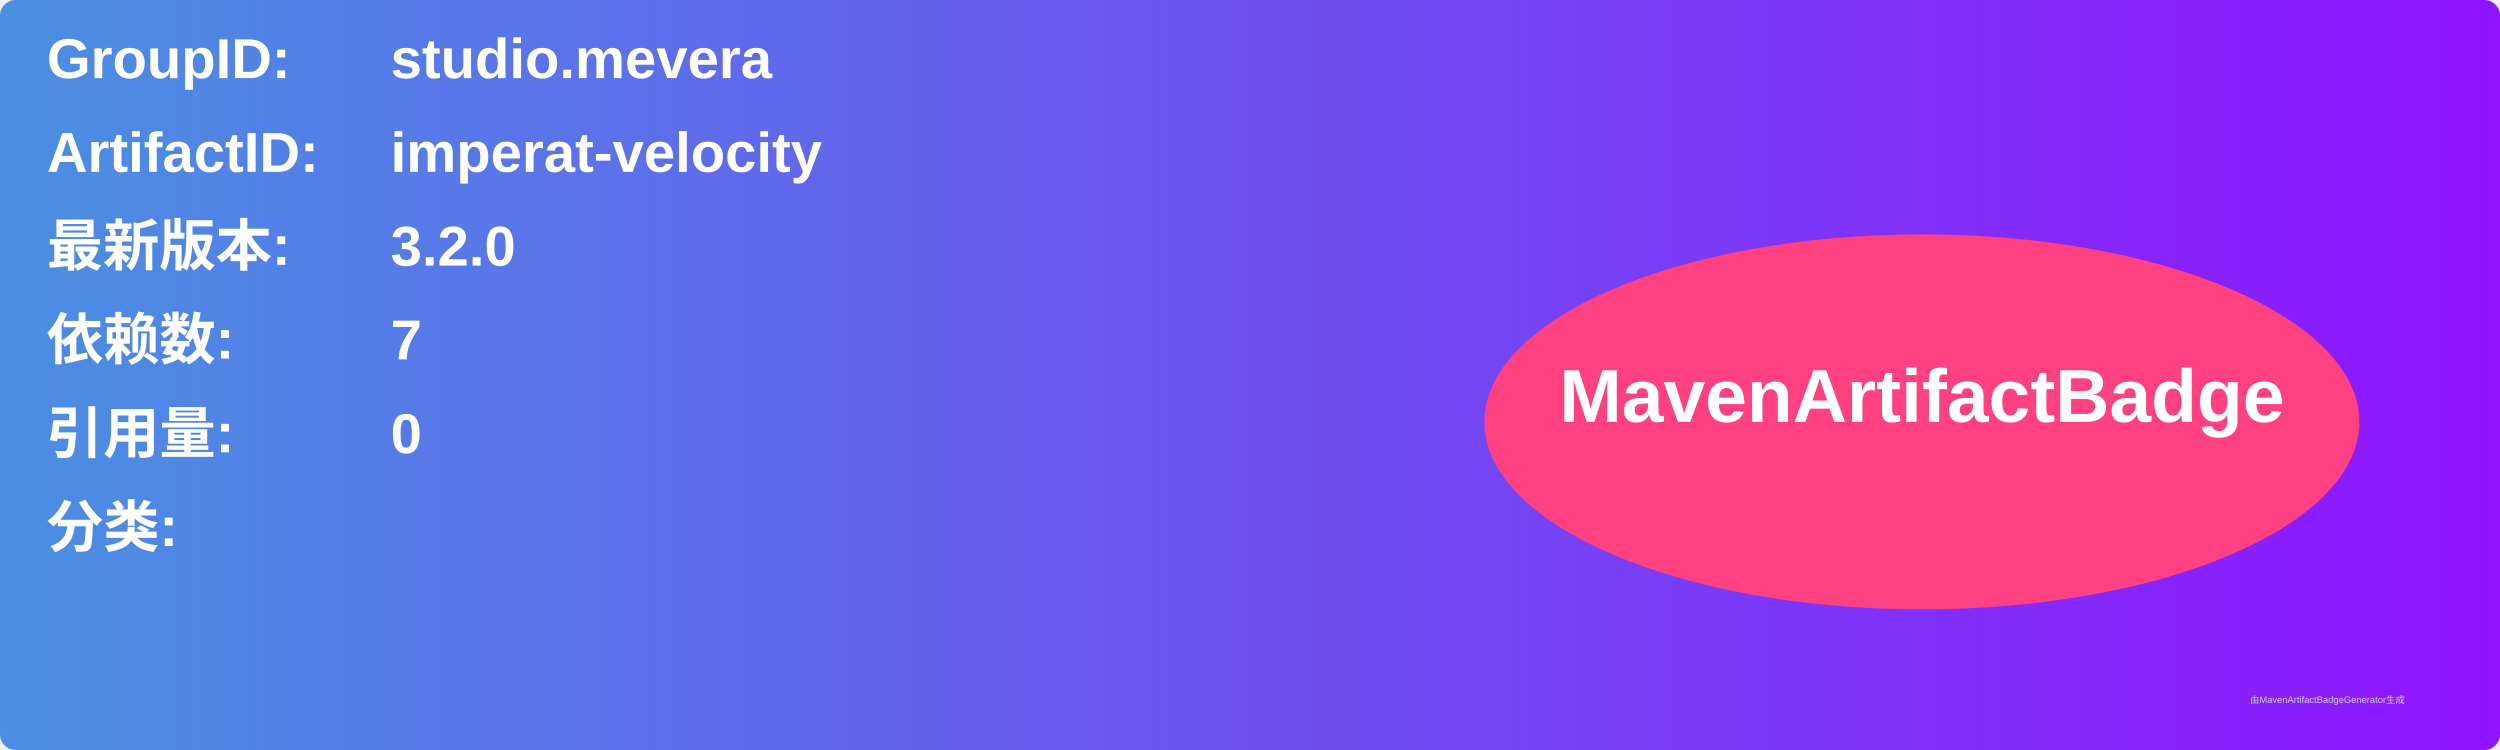
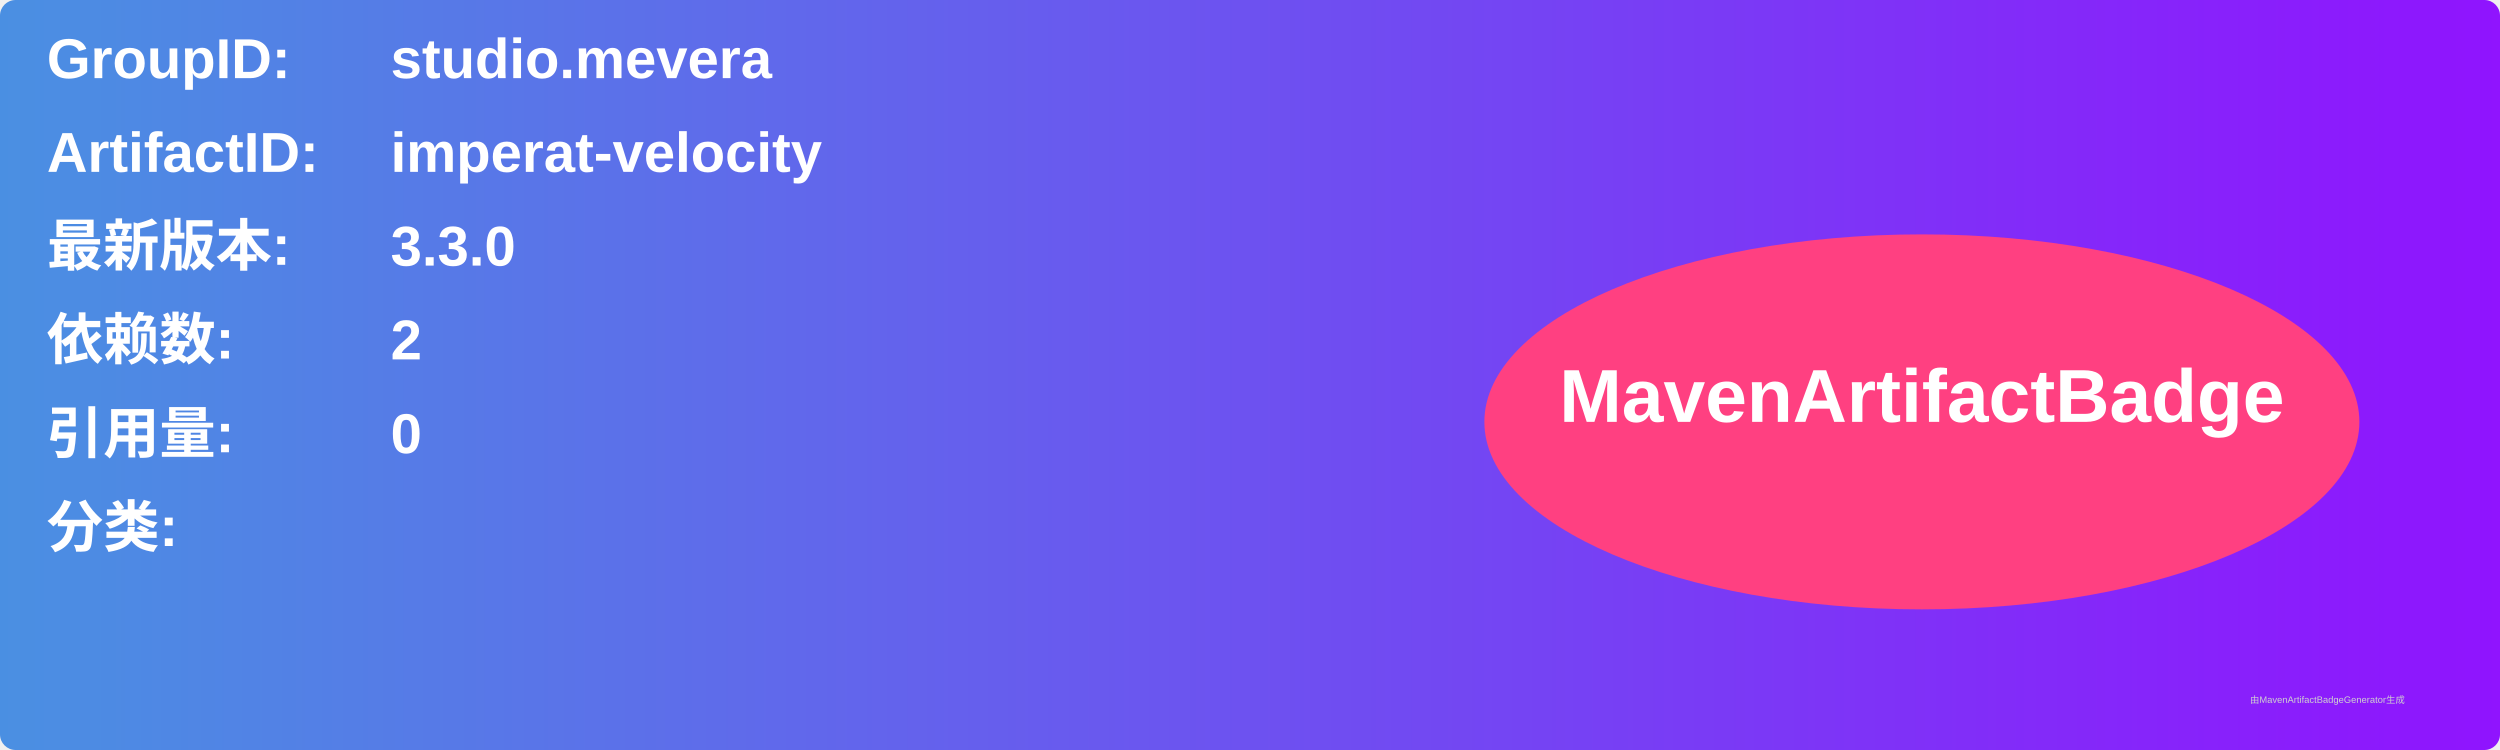
<svg xmlns="http://www.w3.org/2000/svg" width="800" height="240" viewBox="0 0 800 240">
  <linearGradient id="grad" x1="0%" y1="0%" x2="100%" y2="0%">
    <stop offset="0%" stop-color="#4a90e2" />
    <stop offset="100%" stop-color="#9013fe" />
  </linearGradient>
  <rect width="100%" height="100%" rx="5" ry="5" fill="url(#grad)" />
  <g transform="translate(15, 15)">
    <text x="0" y="10" font-family="Arial" font-size="18" fill="white" font-weight="bold" width="260">GroupID:</text>
    <text x="110" y="10" font-family="Arial" font-size="18" fill="white" font-weight="bold" width="460">studio.mevera</text>
    <text x="0" y="40" font-family="Arial" font-size="18" fill="white" font-weight="bold" width="260">ArtifactID:</text>
    <text x="110" y="40" font-family="Arial" font-size="18" fill="white" font-weight="bold" width="460">imperat-velocity</text>
    <text x="0" y="70" font-family="Arial" font-size="18" fill="white" font-weight="bold">最新版本:</text>
    <text x="110" y="70" font-family="Arial" font-size="18" fill="white" font-weight="bold">
-       <tspan font-weight="bold">3.2.0</tspan>
+       <tspan font-weight="bold">3.3.0</tspan>
    </text>
    <text x="0" y="100" font-family="Arial" font-size="18" fill="white" font-weight="bold">依赖数: </text>
    <text x="110" y="100" font-family="Arial" font-size="18" fill="white">
-       <tspan font-weight="bold">7</tspan>
+       <tspan font-weight="bold">2</tspan>
    </text>
    <text x="0" y="130" font-family="Arial" font-size="18" fill="white" font-weight="bold">引用量: </text>
    <text x="110" y="130" font-family="Arial" font-size="18" fill="white">
      <tspan font-weight="bold">0</tspan>
    </text>
    <text x="0" y="160" font-family="Arial" font-size="18" fill="white" font-weight="bold">分类:</text>
    <text x="10" y="190" font-family="Arial" font-size="10" fill="white">
      <tspan font-weight="bold" />
    </text>
    <ellipse cx="600" cy="120" rx="140" ry="60" fill="#ff4081" />
    <text x="600" y="120" text-anchor="middle" font-family="Arial" font-size="24" fill="white" font-weight="bold">MavenArtifactBadge</text>
  </g>
  <text x="720" y="225" font-family="Arial" font-size="3" fill="#d0d0d0">由MavenArtifactBadgeGenerator生成</text>
</svg>
